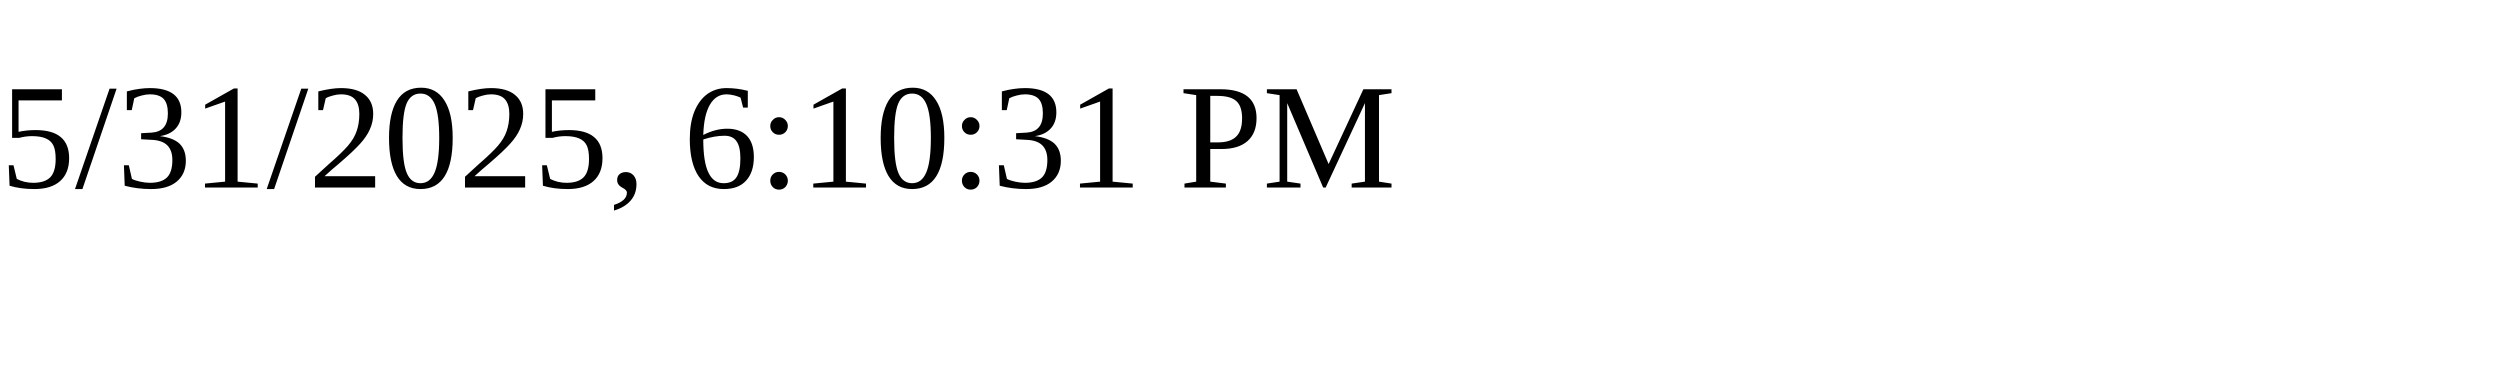
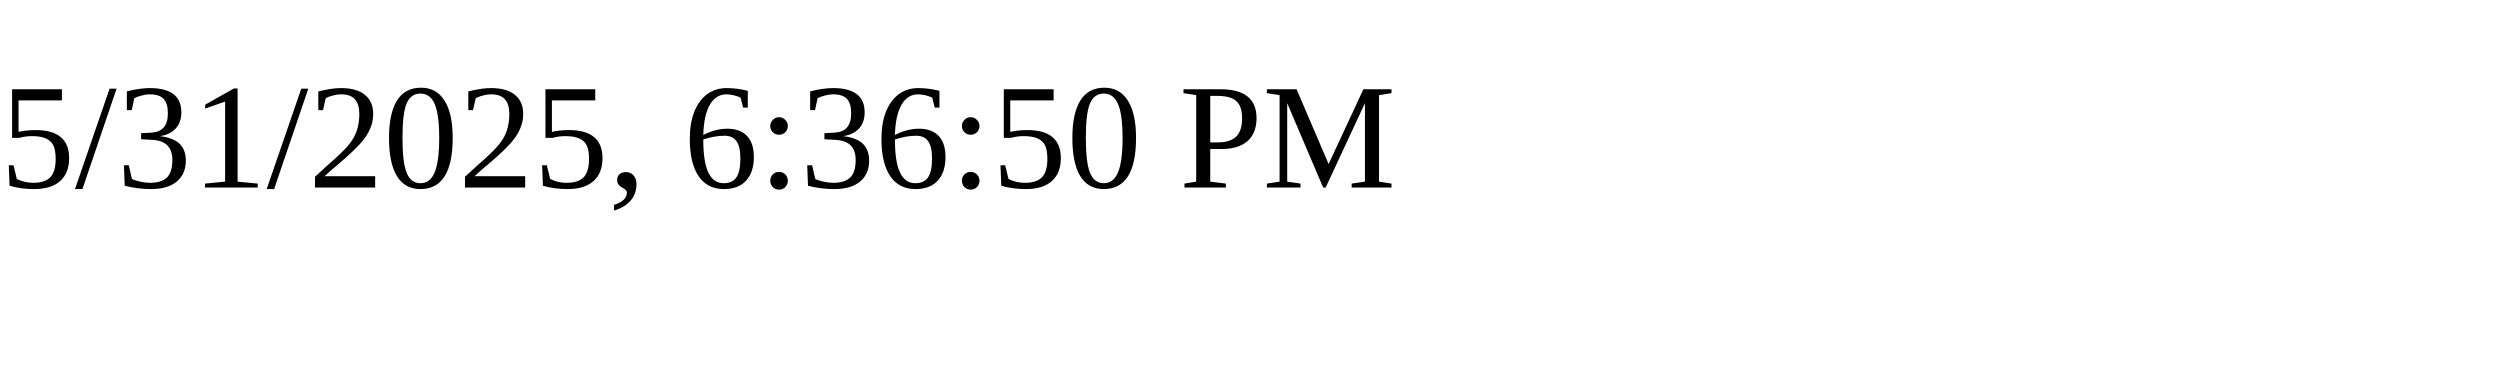
<svg xmlns="http://www.w3.org/2000/svg" height="30" width="200">
-   <text x="0" y="15">5/31/2025, 6:10:31 PM</text>
+   <text x="0" y="15">5/31/2025, 6:36:50 PM</text>
</svg>
